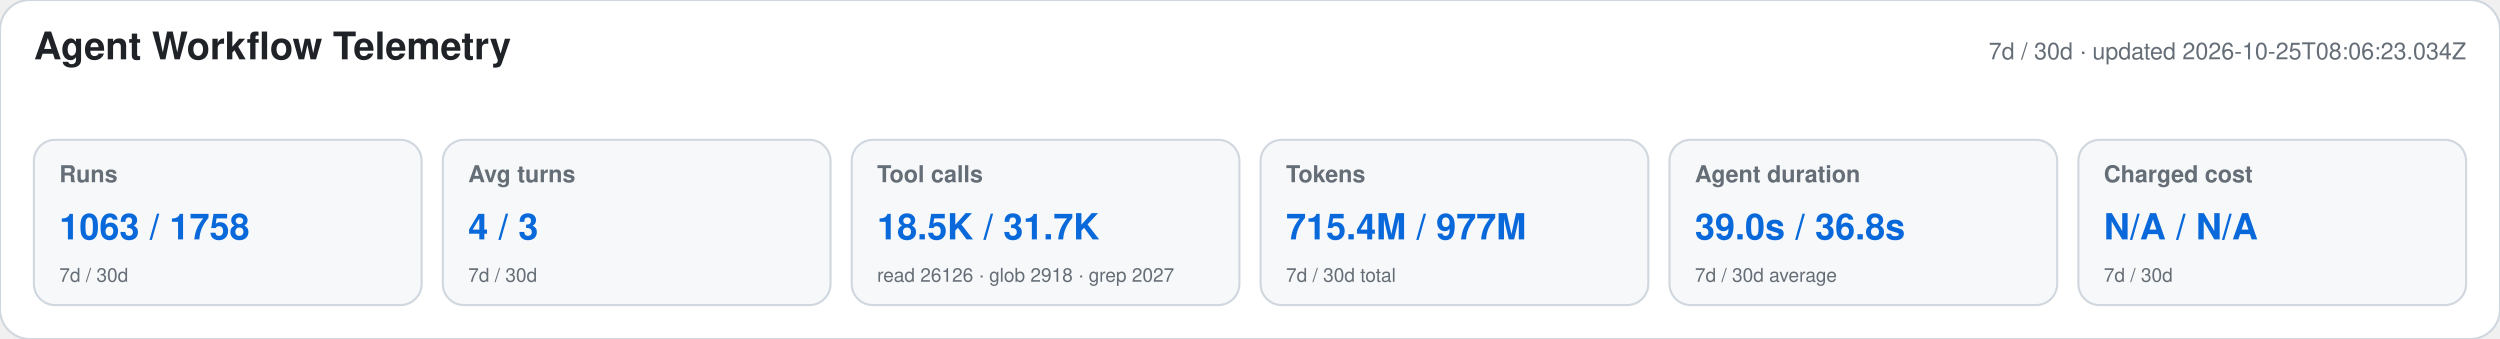
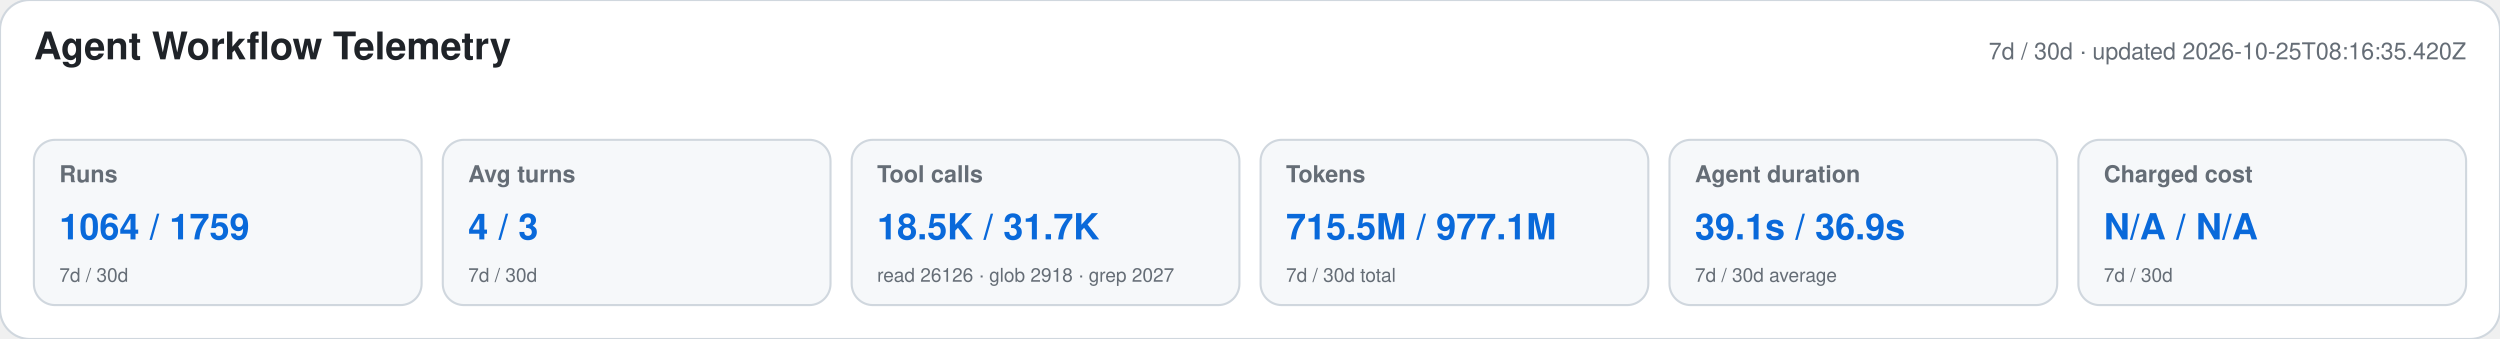
<svg xmlns="http://www.w3.org/2000/svg" width="1180" height="160" viewBox="0 0 1180 160" role="img" aria-labelledby="title desc">
  <style>text{font-family:-apple-system,BlinkMacSystemFont,"Segoe UI",Helvetica,Arial,sans-serif}.heading{font-size:18px;font-weight:650;fill:#1f2328}.meta,.label,.secondary{fill:#656d76}.meta,.label{font-size:11px}.label{font-weight:600}.primary{font-size:17px;font-weight:700;fill:#0969da}.secondary{font-size:9px}</style>
  <rect width="1180" height="160" rx="14" fill="#ffffff" stroke="#d0d7de" />
  <text x="16" y="28" class="heading">Agent Workflow Telemetry</text>
-   <text x="1164" y="28" text-anchor="end" class="meta">7d / 30d · updated 2026-10-25T08:06:23.034Z</text>
+   <text x="1164" y="28" text-anchor="end" class="meta">7d / 30d · updated 2026-10-25T08:16:35.420Z</text>
  <g>
    <rect x="16" y="66" width="183" height="78" rx="10" fill="#f6f8fa" stroke="#d0d7de" />
    <text x="28" y="86" class="label">Runs</text>
-     <text x="28" y="113" class="primary">1063 / 1758</text>
+     <text x="28" y="113" class="primary">1064 / 1759</text>
    <text x="28" y="133" class="secondary">7d / 30d</text>
  </g>
  <g>
    <rect x="209" y="66" width="183" height="78" rx="10" fill="#f6f8fa" stroke="#d0d7de" />
    <text x="221" y="86" class="label">Avg turns</text>
    <text x="221" y="113" class="primary">4 / 3</text>
    <text x="221" y="133" class="secondary">7d / 30d</text>
  </g>
  <g>
    <rect x="402" y="66" width="183" height="78" rx="10" fill="#f6f8fa" stroke="#d0d7de" />
    <text x="414" y="86" class="label">Tool calls</text>
    <text x="414" y="113" class="primary">18.5K / 31.7K</text>
    <text x="414" y="133" class="secondary">read 26126 · glob 2918 · grep 2027</text>
  </g>
  <g>
    <rect x="595" y="66" width="183" height="78" rx="10" fill="#f6f8fa" stroke="#d0d7de" />
    <text x="607" y="86" class="label">Tokens</text>
-     <text x="607" y="113" class="primary">715.4M / 977M</text>
+     <text x="607" y="113" class="primary">715.5M / 977.1M</text>
    <text x="607" y="133" class="secondary">7d / 30d total</text>
  </g>
  <g>
    <rect x="788" y="66" width="183" height="78" rx="10" fill="#f6f8fa" stroke="#d0d7de" />
    <text x="800" y="86" class="label">Agent duration</text>
-     <text x="800" y="113" class="primary">39.0s / 36.8s</text>
+     <text x="800" y="113" class="primary">39.1s / 36.9s</text>
    <text x="800" y="133" class="secondary">7d / 30d average</text>
  </g>
  <g>
    <rect x="981" y="66" width="183" height="78" rx="10" fill="#f6f8fa" stroke="#d0d7de" />
    <text x="993" y="86" class="label">Charged cost</text>
    <text x="993" y="113" class="primary">N/A / N/A</text>
    <text x="993" y="133" class="secondary">7d / 30d</text>
  </g>
</svg>
